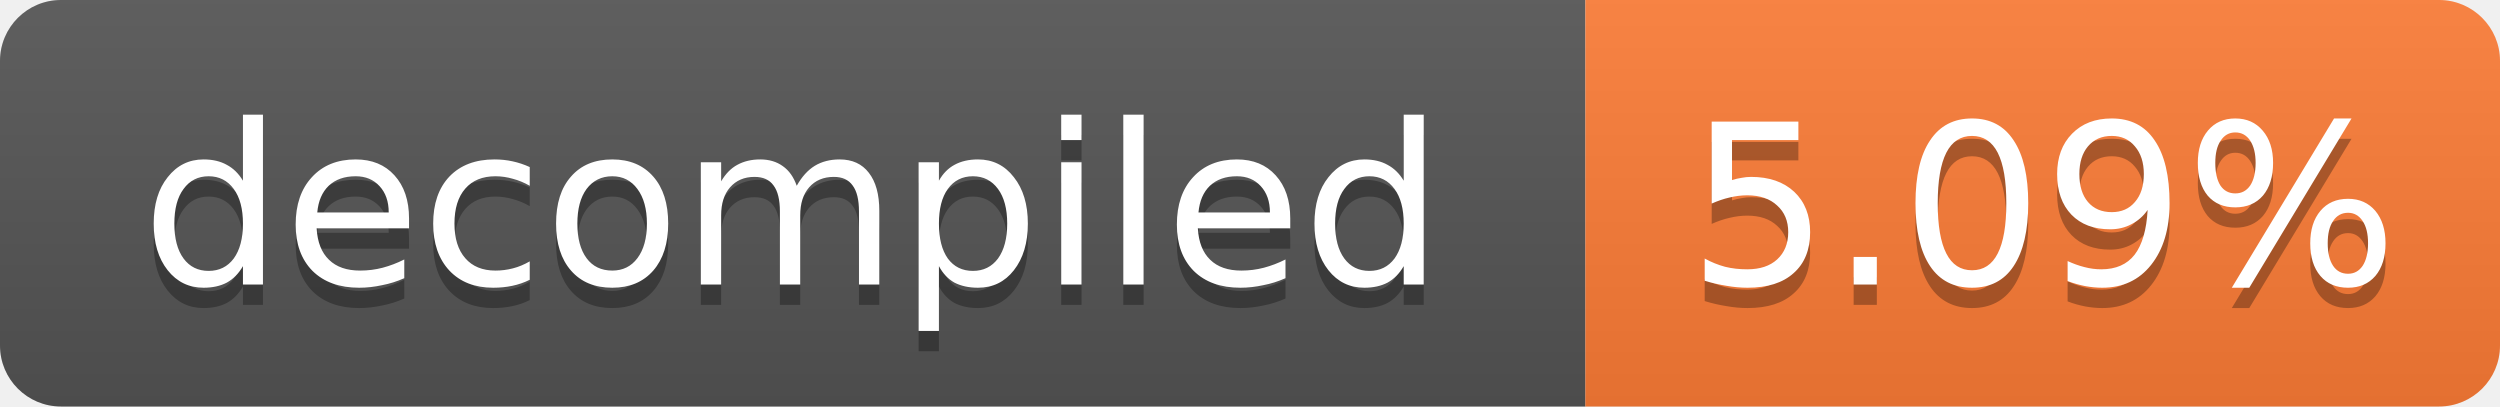
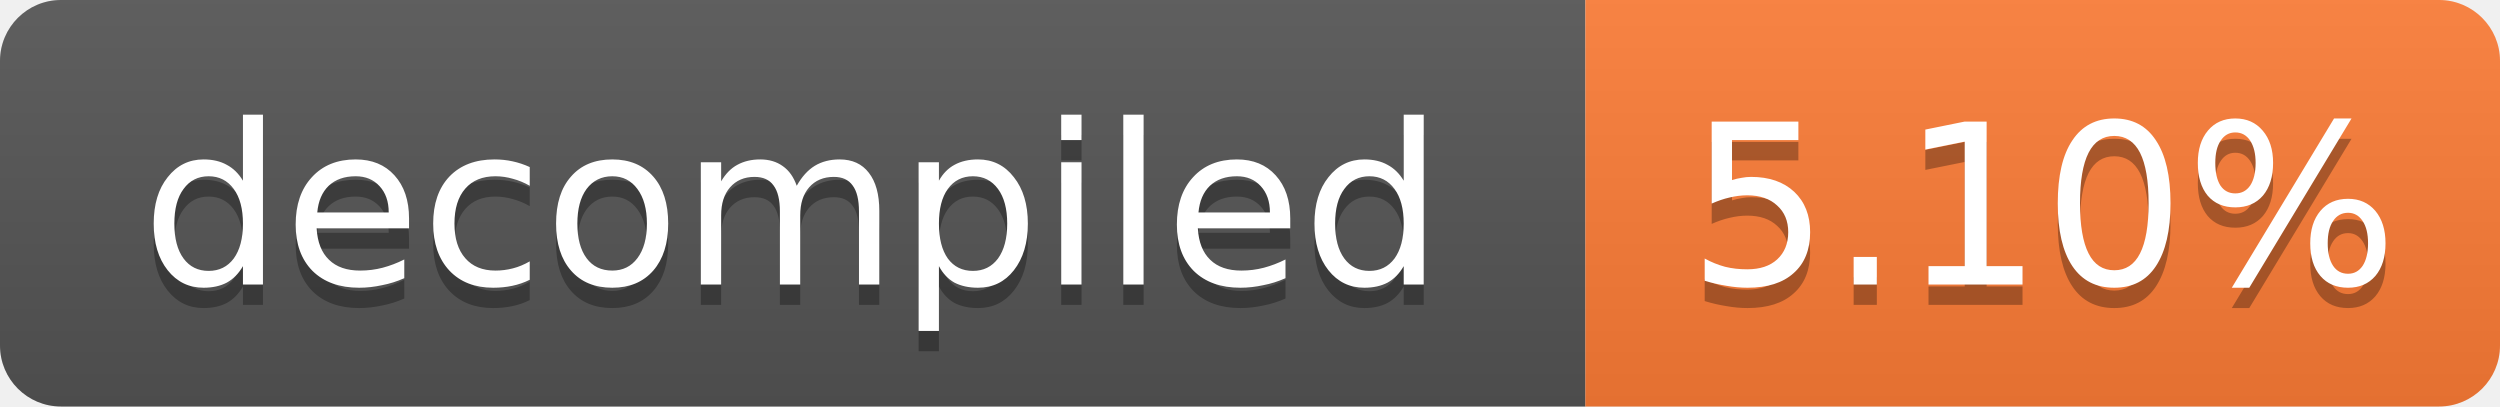
- <svg xmlns="http://www.w3.org/2000/svg" width="123" height="20" role="img" aria-label="decompiled: 5.09%">
+ <svg xmlns="http://www.w3.org/2000/svg" width="123" height="20" role="img" aria-label="decompiled: 5.10%">
  <linearGradient id="s" x2="0" y2="100%">
    <stop offset="0" stop-color="#bbb" stop-opacity=".1" />
    <stop offset="1" stop-opacity=".1" />
  </linearGradient>
  <clipPath id="r">
    <rect width="123" height="20" rx="3" fill="#fff" />
  </clipPath>
  <g clip-path="url(#r)">
    <rect width="78" height="20" fill="#555" />
    <rect x="78" width="45" height="20" fill="#fe7d37" />
    <rect width="123" height="20" fill="url(#s)" />
  </g>
  <g fill="#fff" text-anchor="middle" font-family="Verdana,Geneva,DejaVu Sans,sans-serif" font-size="11">
    <text x="39.0" y="15" fill="#010101" fill-opacity=".3">decompiled</text>
    <text x="39.0" y="14">decompiled</text>
-     <text x="100.5" y="15" fill="#010101" fill-opacity=".3">5.09%</text>
-     <text x="100.5" y="14">5.09%</text>
+     <text x="100.5" y="15" fill="#010101" fill-opacity=".3">5.10%</text>
+     <text x="100.5" y="14">5.10%</text>
  </g>
</svg>
